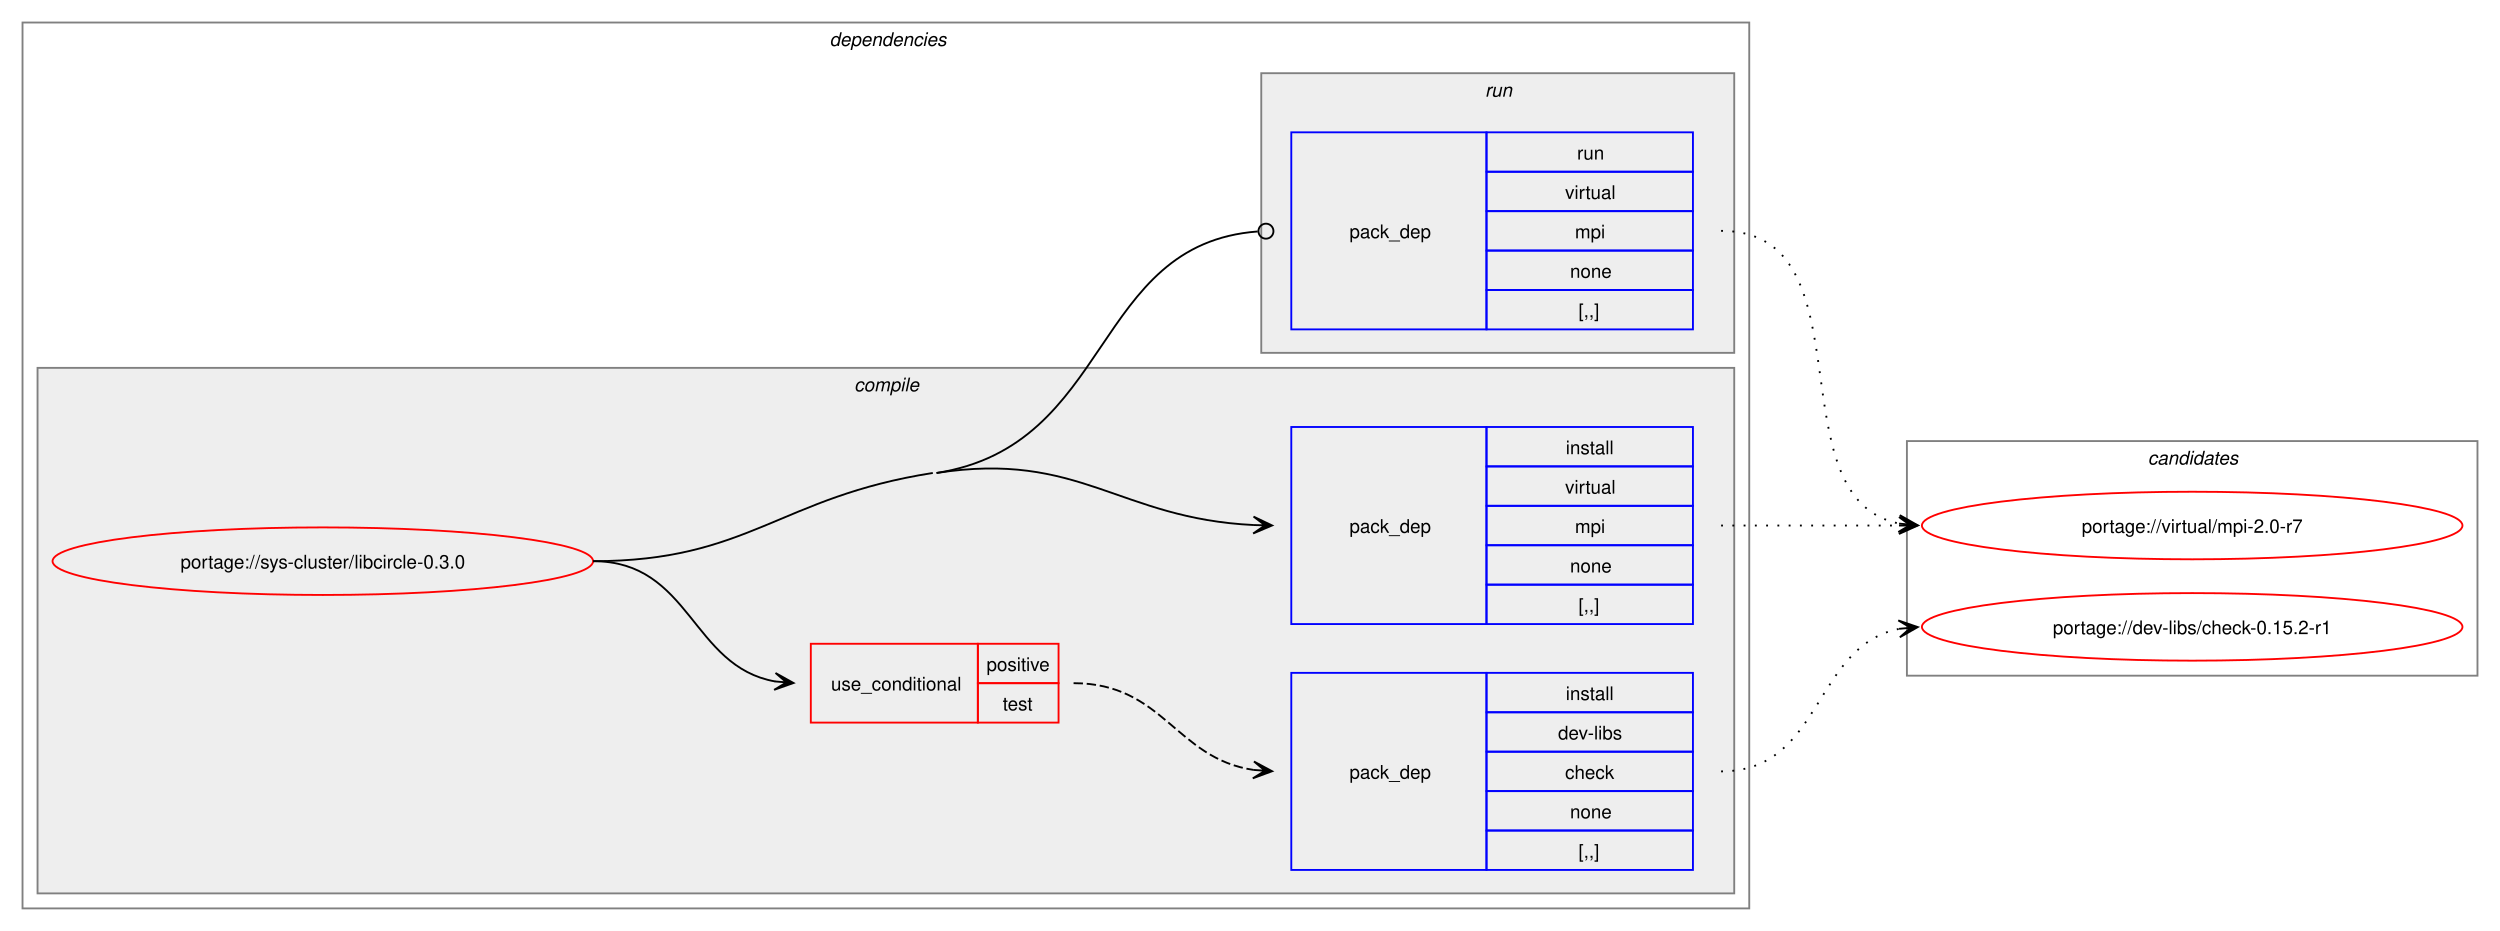
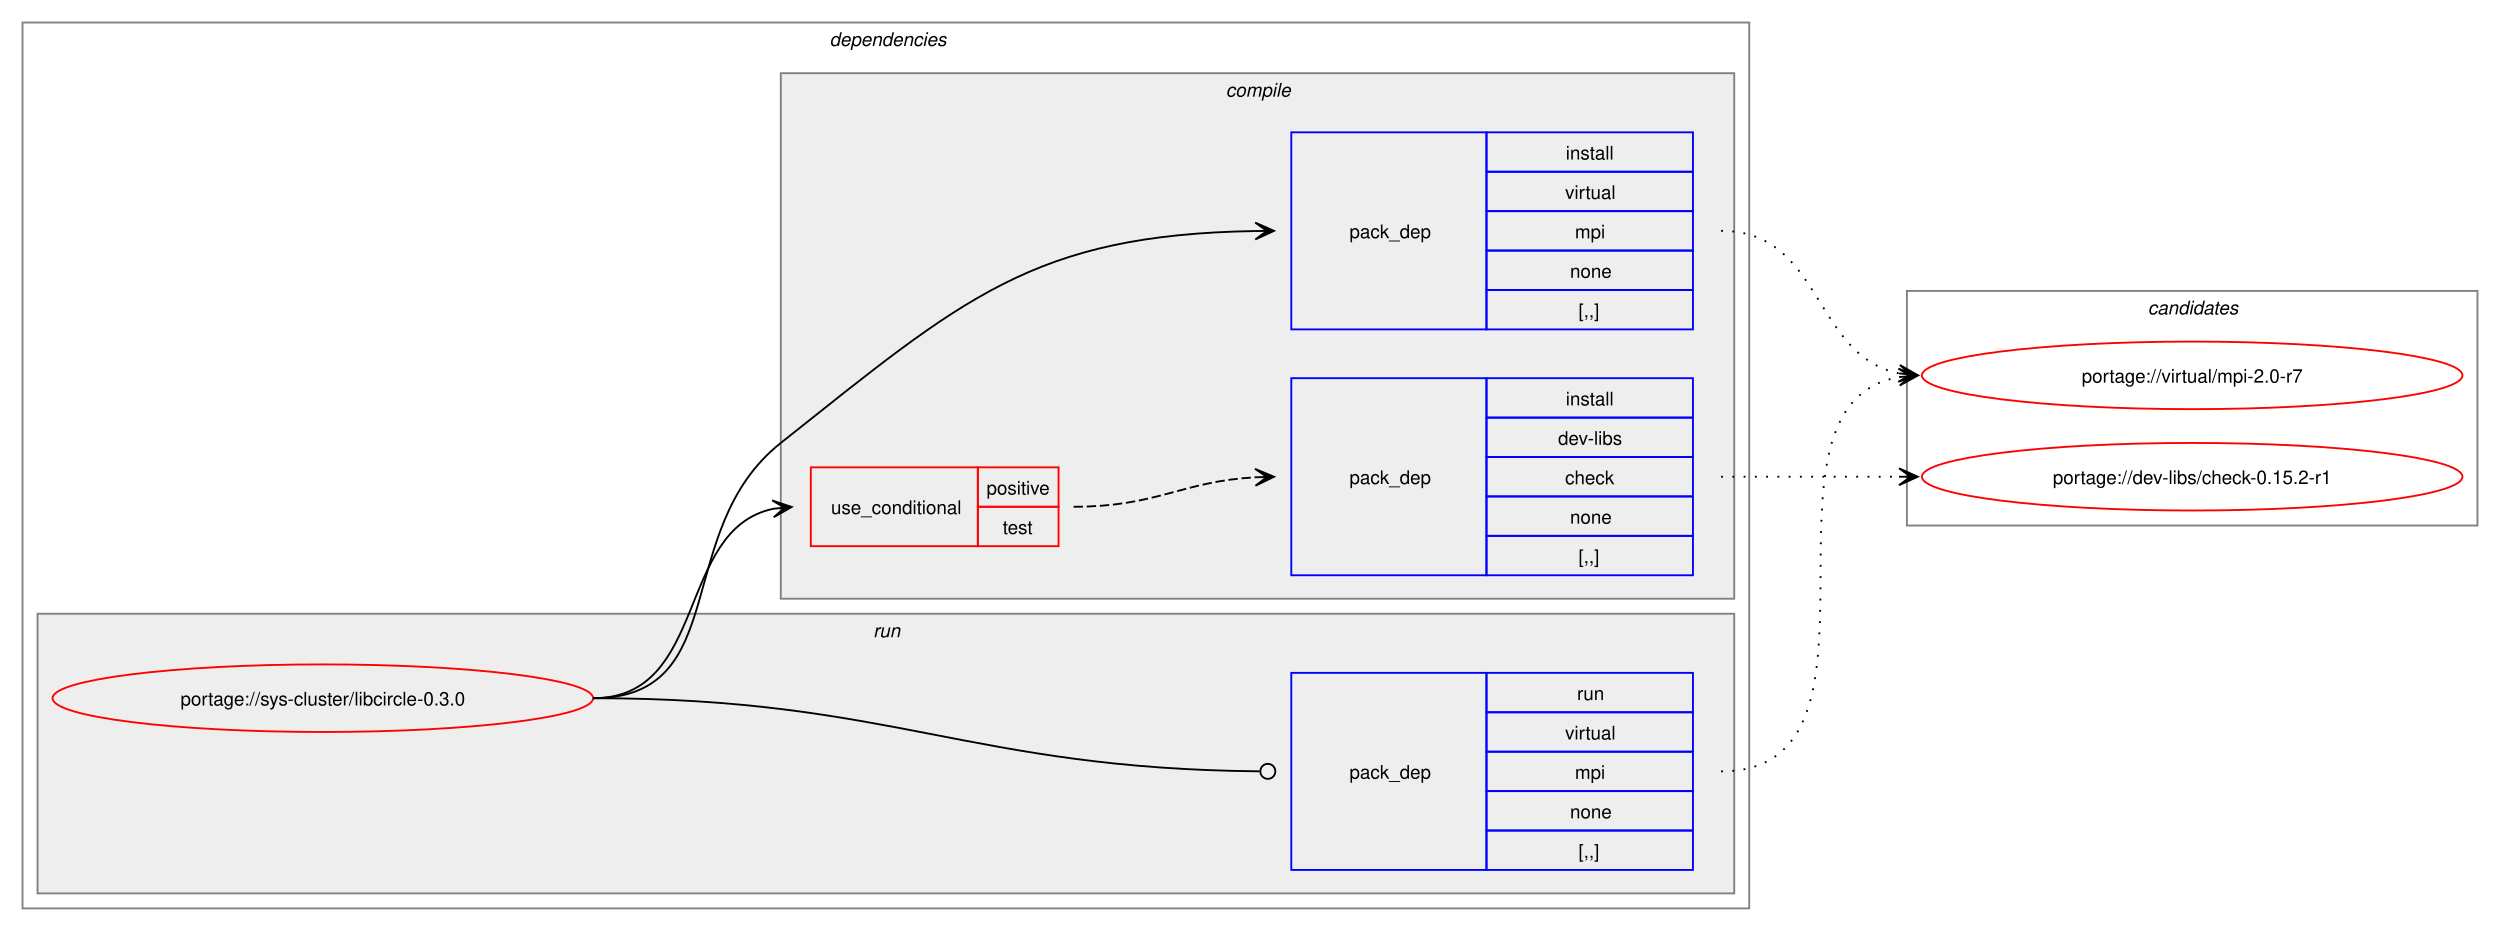
<svg xmlns="http://www.w3.org/2000/svg" xmlns:xlink="http://www.w3.org/1999/xlink" width="1332pt" height="496pt" viewBox="0.00 0.00 1332.00 496.00">
  <g id="graph0" class="graph" transform="scale(1 1) rotate(0) translate(4 492)">
    <polygon fill="white" stroke="none" points="-4,4 -4,-492 1328,-492 1328,4 -4,4" />
    <g id="clust2" class="cluster">
      <polygon fill="none" stroke="gray" points="8,-8 8,-480 928,-480 928,-8 8,-8" />
      <text text-anchor="start" x="438" y="-467.5" font-family="Helvetica,sans-Serif" font-style="italic" font-size="10.00">dependencies</text>
    </g>
+     <g id="clust8" class="cluster">
+       <polygon fill="#eeeeee" stroke="gray" points="16,-16 16,-165 920,-165 920,-16 16,-16" />
+       <text text-anchor="start" x="461.25" y="-152.5" font-family="Helvetica,sans-Serif" font-style="italic" font-size="10.00">run</text>
+     </g>
    <g id="clust3" class="cluster">
-       <polygon fill="#eeeeee" stroke="gray" points="16,-16 16,-296 920,-296 920,-16 16,-16" />
-       <text text-anchor="start" x="451.12" y="-283.5" font-family="Helvetica,sans-Serif" font-style="italic" font-size="10.00">compile</text>
-     </g>
-     <g id="clust8" class="cluster">
-       <polygon fill="#eeeeee" stroke="gray" points="668,-304 668,-453 920,-453 920,-304 668,-304" />
-       <text text-anchor="start" x="787.25" y="-440.5" font-family="Helvetica,sans-Serif" font-style="italic" font-size="10.00">run</text>
+       <polygon fill="#eeeeee" stroke="gray" points="412,-173 412,-453 920,-453 920,-173 412,-173" />
+       <text text-anchor="start" x="649.12" y="-440.5" font-family="Helvetica,sans-Serif" font-style="italic" font-size="10.00">compile</text>
    </g>
    <g id="clust10" class="cluster">
-       <polygon fill="none" stroke="gray" points="1012,-132 1012,-257 1316,-257 1316,-132 1012,-132" />
-       <text text-anchor="start" x="1140.38" y="-244.5" font-family="Helvetica,sans-Serif" font-style="italic" font-size="10.00">candidates</text>
+       <polygon fill="none" stroke="gray" points="1012,-212 1012,-337 1316,-337 1316,-212 1012,-212" />
+       <text text-anchor="start" x="1140.38" y="-324.5" font-family="Helvetica,sans-Serif" font-style="italic" font-size="10.00">candidates</text>
    </g>
    <g id="node1" class="node">
      <g id="a_node1">
        <a xlink:href="../sys-cluster/libcircle-0.3.0.svg" xlink:title="portage://sys-cluster/libcircle-0.3.0">
-           <ellipse fill="none" stroke="red" cx="168" cy="-193" rx="144" ry="18" />
-           <text text-anchor="middle" x="168" y="-189.12" font-family="Helvetica,sans-Serif" font-size="10.00">portage://sys-cluster/libcircle-0.3.0</text>
+           <ellipse fill="none" stroke="red" cx="168" cy="-120" rx="144" ry="18" />
+           <text text-anchor="middle" x="168" y="-116.12" font-family="Helvetica,sans-Serif" font-size="10.00">portage://sys-cluster/libcircle-0.3.0</text>
        </a>
      </g>
    </g>
    <g id="node2" class="node">
-       <polygon fill="none" stroke="red" points="428,-107 428,-149 517,-149 517,-107 428,-107" />
-       <text text-anchor="start" x="438.75" y="-124.12" font-family="Helvetica,sans-Serif" font-size="10.00">use_conditional</text>
-       <polygon fill="none" stroke="red" points="517,-128 517,-149 560,-149 560,-128 517,-128" />
-       <text text-anchor="start" x="521.62" y="-134.5" font-family="Helvetica,sans-Serif" font-size="10.00">positive</text>
-       <polygon fill="none" stroke="red" points="517,-107 517,-128 560,-128 560,-107 517,-107" />
-       <text text-anchor="start" x="530.25" y="-113.5" font-family="Helvetica,sans-Serif" font-size="10.00">test</text>
+       <polygon fill="none" stroke="red" points="428,-201 428,-243 517,-243 517,-201 428,-201" />
+       <text text-anchor="start" x="438.75" y="-218.12" font-family="Helvetica,sans-Serif" font-size="10.00">use_conditional</text>
+       <polygon fill="none" stroke="red" points="517,-222 517,-243 560,-243 560,-222 517,-222" />
+       <text text-anchor="start" x="521.62" y="-228.5" font-family="Helvetica,sans-Serif" font-size="10.00">positive</text>
+       <polygon fill="none" stroke="red" points="517,-201 517,-222 560,-222 560,-201 517,-201" />
+       <text text-anchor="start" x="530.25" y="-207.5" font-family="Helvetica,sans-Serif" font-size="10.00">test</text>
    </g>
    <g id="edge2" class="edge">
-       <path fill="none" stroke="black" d="M312,-193C364.08,-193 364.25,-136.82 409.03,-128.92" />
-       <polygon fill="black" stroke="black" points="418.79,-128.1 409.2,-133.42 415.02,-128.42 408.82,-128.94 408.82,-128.94 408.82,-128.94 415.02,-128.42 408.45,-124.45 418.79,-128.1" />
+       <path fill="none" stroke="black" d="M312,-120C373.72,-120 355.92,-210.02 408.02,-220.92" />
+       <polygon fill="black" stroke="black" points="417.79,-221.88 407.4,-225.38 414.02,-221.51 407.84,-220.91 407.84,-220.91 407.84,-220.91 414.02,-221.51 408.27,-216.43 417.79,-221.88" />
    </g>
    <g id="node4" class="node">
-       <polygon fill="none" stroke="blue" points="684,-159.5 684,-264.5 788,-264.5 788,-159.5 684,-159.5" />
-       <text text-anchor="start" x="715" y="-208.12" font-family="Helvetica,sans-Serif" font-size="10.00">pack_dep</text>
-       <polygon fill="none" stroke="blue" points="788,-243.5 788,-264.5 898,-264.5 898,-243.5 788,-243.5" />
-       <text text-anchor="start" x="830.25" y="-250" font-family="Helvetica,sans-Serif" font-size="10.00">install</text>
-       <polygon fill="none" stroke="blue" points="788,-222.5 788,-243.5 898,-243.5 898,-222.5 788,-222.5" />
-       <text text-anchor="start" x="829.88" y="-229" font-family="Helvetica,sans-Serif" font-size="10.00">virtual</text>
-       <polygon fill="none" stroke="blue" points="788,-201.5 788,-222.5 898,-222.5 898,-201.5 788,-201.5" />
-       <text text-anchor="start" x="835.12" y="-208" font-family="Helvetica,sans-Serif" font-size="10.00">mpi</text>
-       <polygon fill="none" stroke="blue" points="788,-180.5 788,-201.5 898,-201.5 898,-180.5 788,-180.5" />
-       <text text-anchor="start" x="832.5" y="-187" font-family="Helvetica,sans-Serif" font-size="10.00">none</text>
-       <polygon fill="none" stroke="blue" points="788,-159.5 788,-180.5 898,-180.5 898,-159.5 788,-159.5" />
-       <text text-anchor="start" x="837" y="-166" font-family="Helvetica,sans-Serif" font-size="10.00">[,,]</text>
-     </g>
-     <g id="edge3" class="edge">
-       <path fill="none" stroke="black" d="M495,-240C571.24,-251.91 592.12,-215.68 664.01,-212.26" />
-       <polygon fill="black" stroke="black" points="673.78,-212.03 663.89,-216.76 670,-212.12 663.78,-212.26 663.78,-212.26 663.78,-212.26 670,-212.12 663.68,-207.76 673.78,-212.03" />
-       <path fill="none" stroke="black" d="M312,-193C395.11,-193 410.88,-227.17 493,-240" />
-     </g>
-     <g id="node5" class="node">
      <polygon fill="none" stroke="blue" points="684,-316.5 684,-421.5 788,-421.5 788,-316.5 684,-316.5" />
      <text text-anchor="start" x="715" y="-365.12" font-family="Helvetica,sans-Serif" font-size="10.00">pack_dep</text>
      <polygon fill="none" stroke="blue" points="788,-400.5 788,-421.5 898,-421.5 898,-400.5 788,-400.5" />
-       <text text-anchor="start" x="836.25" y="-407" font-family="Helvetica,sans-Serif" font-size="10.00">run</text>
+       <text text-anchor="start" x="830.25" y="-407" font-family="Helvetica,sans-Serif" font-size="10.00">install</text>
      <polygon fill="none" stroke="blue" points="788,-379.5 788,-400.5 898,-400.5 898,-379.5 788,-379.5" />
      <text text-anchor="start" x="829.88" y="-386" font-family="Helvetica,sans-Serif" font-size="10.00">virtual</text>
      <polygon fill="none" stroke="blue" points="788,-358.5 788,-379.5 898,-379.5 898,-358.5 788,-358.5" />
      <text text-anchor="start" x="835.12" y="-365" font-family="Helvetica,sans-Serif" font-size="10.00">mpi</text>
      <polygon fill="none" stroke="blue" points="788,-337.5 788,-358.5 898,-358.5 898,-337.5 788,-337.5" />
      <text text-anchor="start" x="832.5" y="-344" font-family="Helvetica,sans-Serif" font-size="10.00">none</text>
      <polygon fill="none" stroke="blue" points="788,-316.5 788,-337.5 898,-337.5 898,-316.5 788,-316.5" />
      <text text-anchor="start" x="837" y="-323" font-family="Helvetica,sans-Serif" font-size="10.00">[,,]</text>
    </g>
-     <g id="edge4" class="edge">
-       <path fill="none" stroke="black" d="M495,-240C589.2,-254.72 577.45,-361.98 666.1,-368.67" />
-       <ellipse fill="none" stroke="black" cx="670.5" cy="-368.83" rx="4" ry="4" />
+     <g id="edge3" class="edge">
+       <path fill="none" stroke="black" d="M312,-120C387.03,-120 353.22,-209.37 412,-256 509.06,-332.99 546.18,-366.99 665.01,-368.91" />
+       <polygon fill="black" stroke="black" points="674.78,-368.99 664.75,-373.41 671,-368.96 664.78,-368.91 664.78,-368.91 664.78,-368.91 671,-368.96 664.82,-364.41 674.78,-368.99" />
    </g>
-     <g id="node3" class="node">
+     <g id="node5" class="node">
      <polygon fill="none" stroke="blue" points="684,-28.5 684,-133.5 788,-133.5 788,-28.5 684,-28.5" />
      <text text-anchor="start" x="715" y="-77.12" font-family="Helvetica,sans-Serif" font-size="10.00">pack_dep</text>
      <polygon fill="none" stroke="blue" points="788,-112.5 788,-133.5 898,-133.5 898,-112.5 788,-112.5" />
-       <text text-anchor="start" x="830.25" y="-119" font-family="Helvetica,sans-Serif" font-size="10.00">install</text>
+       <text text-anchor="start" x="836.25" y="-119" font-family="Helvetica,sans-Serif" font-size="10.00">run</text>
      <polygon fill="none" stroke="blue" points="788,-91.5 788,-112.5 898,-112.5 898,-91.5 788,-91.5" />
-       <text text-anchor="start" x="826.12" y="-98" font-family="Helvetica,sans-Serif" font-size="10.00">dev-libs</text>
+       <text text-anchor="start" x="829.88" y="-98" font-family="Helvetica,sans-Serif" font-size="10.00">virtual</text>
      <polygon fill="none" stroke="blue" points="788,-70.5 788,-91.5 898,-91.5 898,-70.5 788,-70.5" />
-       <text text-anchor="start" x="829.88" y="-77" font-family="Helvetica,sans-Serif" font-size="10.00">check</text>
+       <text text-anchor="start" x="835.12" y="-77" font-family="Helvetica,sans-Serif" font-size="10.00">mpi</text>
      <polygon fill="none" stroke="blue" points="788,-49.5 788,-70.5 898,-70.5 898,-49.5 788,-49.5" />
      <text text-anchor="start" x="832.5" y="-56" font-family="Helvetica,sans-Serif" font-size="10.00">none</text>
      <polygon fill="none" stroke="blue" points="788,-28.5 788,-49.5 898,-49.5 898,-28.5 788,-28.5" />
      <text text-anchor="start" x="837" y="-35" font-family="Helvetica,sans-Serif" font-size="10.00">[,,]</text>
    </g>
+     <g id="edge4" class="edge">
+       <path fill="none" stroke="black" d="M312,-120C471.68,-120 511.82,-82.43 667.07,-81.04" />
+       <ellipse fill="none" stroke="black" cx="671.5" cy="-81.02" rx="4" ry="4" />
+     </g>
+     <g id="node3" class="node">
+       <polygon fill="none" stroke="blue" points="684,-185.5 684,-290.5 788,-290.5 788,-185.5 684,-185.5" />
+       <text text-anchor="start" x="715" y="-234.12" font-family="Helvetica,sans-Serif" font-size="10.00">pack_dep</text>
+       <polygon fill="none" stroke="blue" points="788,-269.5 788,-290.5 898,-290.5 898,-269.5 788,-269.5" />
+       <text text-anchor="start" x="830.25" y="-276" font-family="Helvetica,sans-Serif" font-size="10.00">install</text>
+       <polygon fill="none" stroke="blue" points="788,-248.5 788,-269.5 898,-269.5 898,-248.5 788,-248.5" />
+       <text text-anchor="start" x="826.12" y="-255" font-family="Helvetica,sans-Serif" font-size="10.00">dev-libs</text>
+       <polygon fill="none" stroke="blue" points="788,-227.5 788,-248.5 898,-248.5 898,-227.5 788,-227.5" />
+       <text text-anchor="start" x="829.88" y="-234" font-family="Helvetica,sans-Serif" font-size="10.00">check</text>
+       <polygon fill="none" stroke="blue" points="788,-206.5 788,-227.5 898,-227.5 898,-206.5 788,-206.5" />
+       <text text-anchor="start" x="832.5" y="-213" font-family="Helvetica,sans-Serif" font-size="10.00">none</text>
+       <polygon fill="none" stroke="blue" points="788,-185.5 788,-206.5 898,-206.5 898,-185.5 788,-185.5" />
+       <text text-anchor="start" x="837" y="-192" font-family="Helvetica,sans-Serif" font-size="10.00">[,,]</text>
+     </g>
    <g id="edge1" class="edge">
-       <path fill="none" stroke="black" stroke-dasharray="5,2" d="M568,-128C615.98,-128 622.3,-87.89 663.94,-81.78" />
-       <polygon fill="black" stroke="black" points="673.78,-81.09 664.12,-86.27 670.01,-81.35 663.81,-81.79 663.81,-81.79 663.81,-81.79 670.01,-81.35 663.49,-77.3 673.78,-81.09" />
+       <path fill="none" stroke="black" stroke-dasharray="5,2" d="M568,-222C612.64,-222 625.48,-235.54 665.03,-237.71" />
+       <polygon fill="black" stroke="black" points="674.78,-237.97 664.67,-242.2 671,-237.87 664.79,-237.7 664.79,-237.7 664.79,-237.7 671,-237.87 664.91,-233.2 674.78,-237.97" />
    </g>
    <g id="node6" class="node">
      <g id="a_node6">
        <a xlink:href="../dev-libs/check-0.15.2-r1.svg" xlink:title="portage://dev-libs/check-0.15.2-r1">
-           <ellipse fill="none" stroke="red" cx="1164" cy="-158" rx="144" ry="18" />
-           <text text-anchor="middle" x="1164" y="-154.12" font-family="Helvetica,sans-Serif" font-size="10.00">portage://dev-libs/check-0.15.2-r1</text>
+           <ellipse fill="none" stroke="red" cx="1164" cy="-238" rx="144" ry="18" />
+           <text text-anchor="middle" x="1164" y="-234.12" font-family="Helvetica,sans-Serif" font-size="10.00">portage://dev-libs/check-0.15.2-r1</text>
        </a>
      </g>
    </g>
    <g id="edge5" class="edge">
-       <path fill="none" stroke="black" stroke-dasharray="1,5" d="M913,-81C967.25,-81 961.88,-147.83 1007.98,-156.97" />
-       <polygon fill="black" stroke="black" points="1017.79,-157.89 1007.41,-161.44 1014.02,-157.53 1007.83,-156.96 1007.83,-156.96 1007.83,-156.96 1014.02,-157.53 1008.25,-152.48 1017.79,-157.89" />
+       <path fill="none" stroke="black" stroke-dasharray="1,5" d="M913,-238C956.25,-238 969.72,-238 1008.08,-238" />
+       <polygon fill="black" stroke="black" points="1017.78,-238 1007.78,-242.5 1014,-238 1007.78,-238 1007.78,-238 1007.78,-238 1014,-238 1007.78,-233.5 1017.78,-238" />
    </g>
    <g id="node7" class="node">
      <g id="a_node7">
        <a xlink:href="../virtual/mpi-2.0-r7.svg" xlink:title="portage://virtual/mpi-2.0-r7">
-           <ellipse fill="none" stroke="red" cx="1164" cy="-212" rx="144" ry="18" />
-           <text text-anchor="middle" x="1164" y="-208.12" font-family="Helvetica,sans-Serif" font-size="10.00">portage://virtual/mpi-2.0-r7</text>
+           <ellipse fill="none" stroke="red" cx="1164" cy="-292" rx="144" ry="18" />
+           <text text-anchor="middle" x="1164" y="-288.12" font-family="Helvetica,sans-Serif" font-size="10.00">portage://virtual/mpi-2.0-r7</text>
        </a>
      </g>
    </g>
    <g id="edge6" class="edge">
-       <path fill="none" stroke="black" stroke-dasharray="1,5" d="M913,-212C956.25,-212 969.72,-212 1008.08,-212" />
-       <polygon fill="black" stroke="black" points="1017.78,-212 1007.78,-216.5 1014,-212 1007.78,-212 1007.78,-212 1007.78,-212 1014,-212 1007.78,-207.5 1017.78,-212" />
+       <path fill="none" stroke="black" stroke-dasharray="1,5" d="M913,-369C967.25,-369 961.88,-302.17 1007.98,-293.03" />
+       <polygon fill="black" stroke="black" points="1017.79,-292.11 1008.25,-297.52 1014.02,-292.47 1007.83,-293.04 1007.83,-293.04 1007.83,-293.04 1014.02,-292.47 1007.41,-288.56 1017.79,-292.11" />
    </g>
    <g id="edge7" class="edge">
-       <path fill="none" stroke="black" stroke-dasharray="1,5" d="M913,-369C993.25,-369 940.33,-226.37 1008.1,-213" />
-       <polygon fill="black" stroke="black" points="1017.79,-212.11 1008.24,-217.51 1014.02,-212.46 1007.83,-213.03 1007.83,-213.03 1007.83,-213.03 1014.02,-212.46 1007.42,-208.55 1017.79,-212.11" />
+       <path fill="none" stroke="black" stroke-dasharray="1,5" d="M913,-81C1013.95,-81 921.66,-276.23 1007.89,-291.11" />
+       <polygon fill="black" stroke="black" points="1017.79,-291.9 1007.46,-295.58 1014.02,-291.6 1007.82,-291.1 1007.82,-291.1 1007.82,-291.1 1014.02,-291.6 1008.18,-286.61 1017.79,-291.9" />
    </g>
  </g>
</svg>
